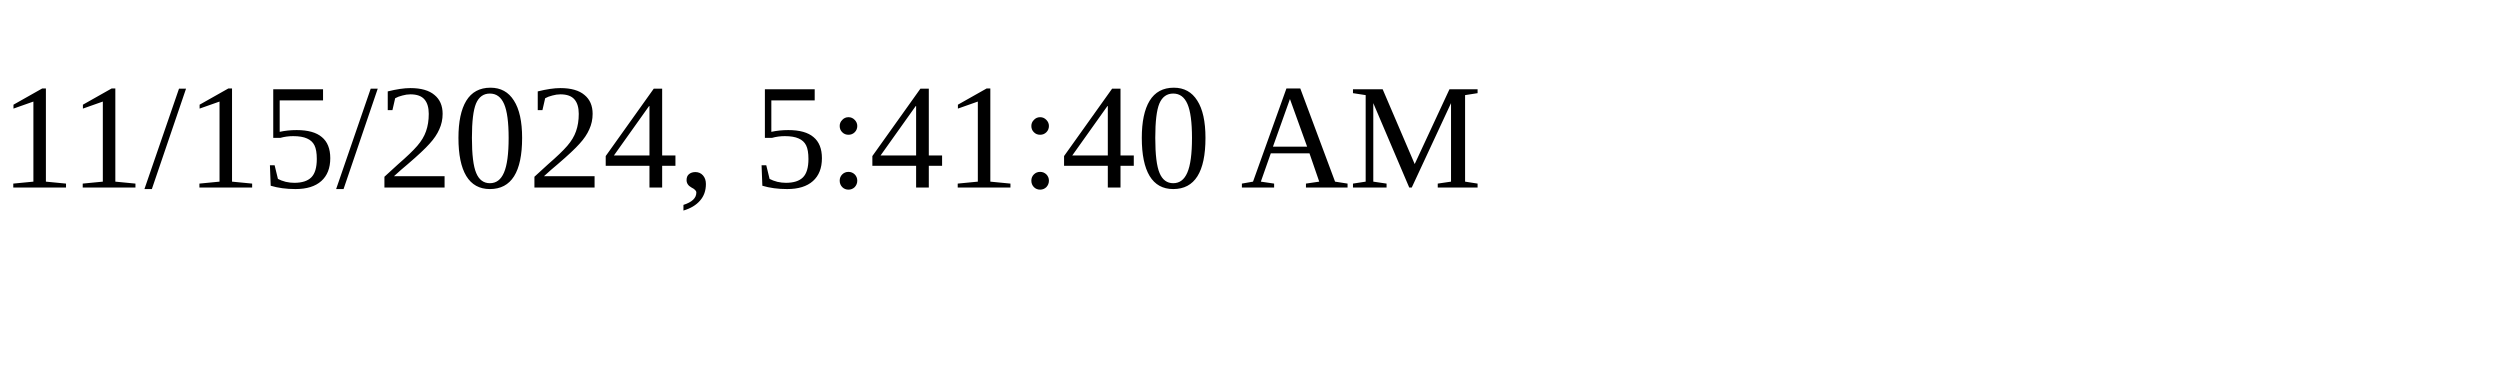
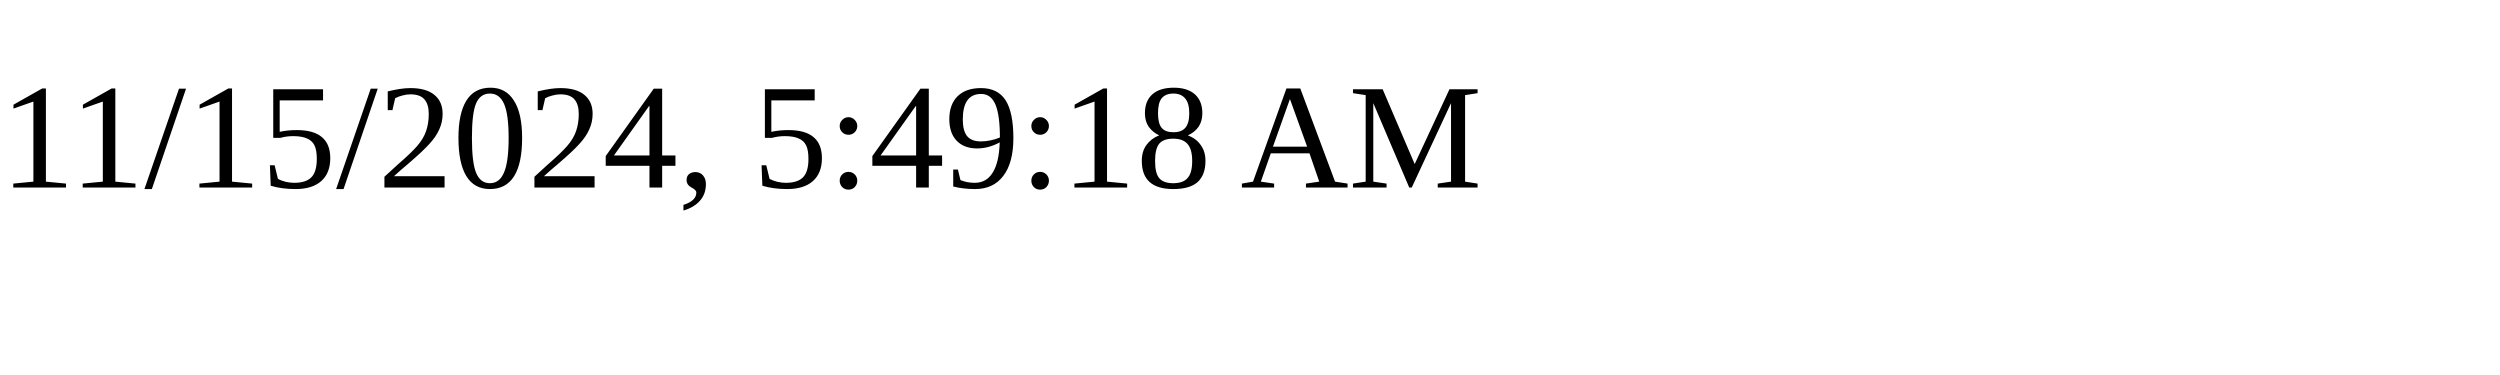
<svg xmlns="http://www.w3.org/2000/svg" height="30" width="200">
-   <text x="0" y="15">11/15/2024, 5:41:40 AM</text>
+   <text x="0" y="15">11/15/2024, 5:49:18 AM</text>
</svg>
